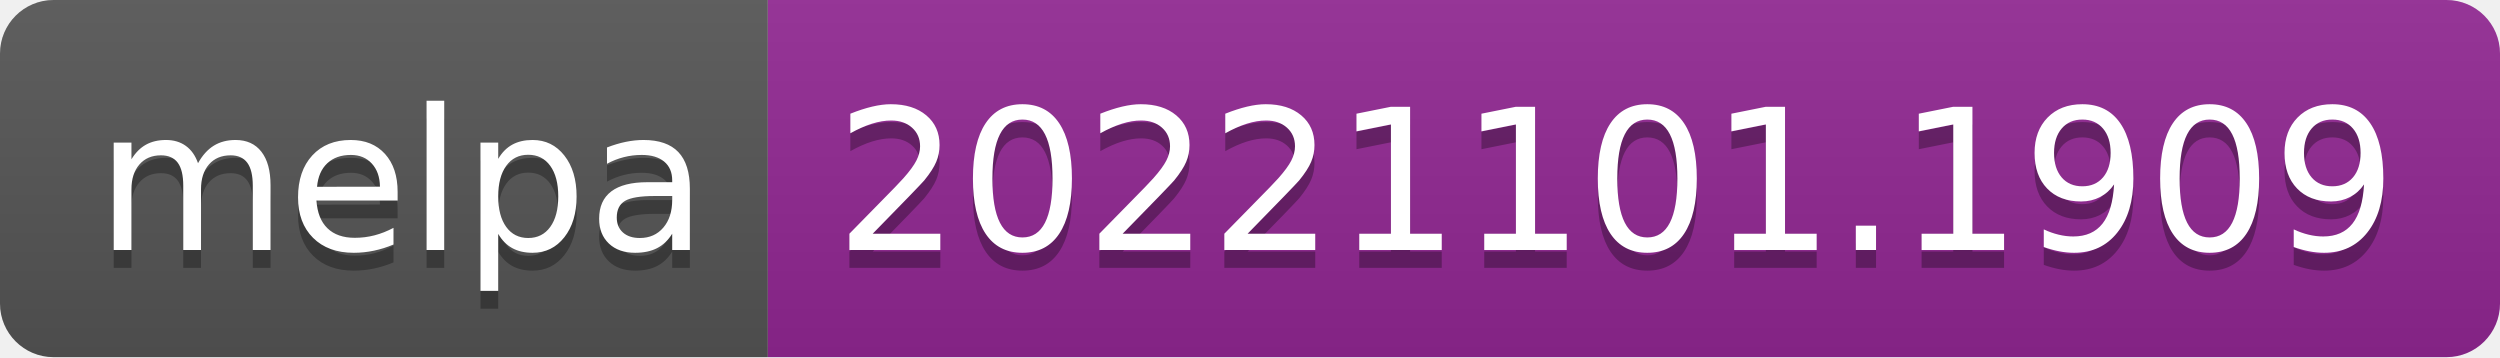
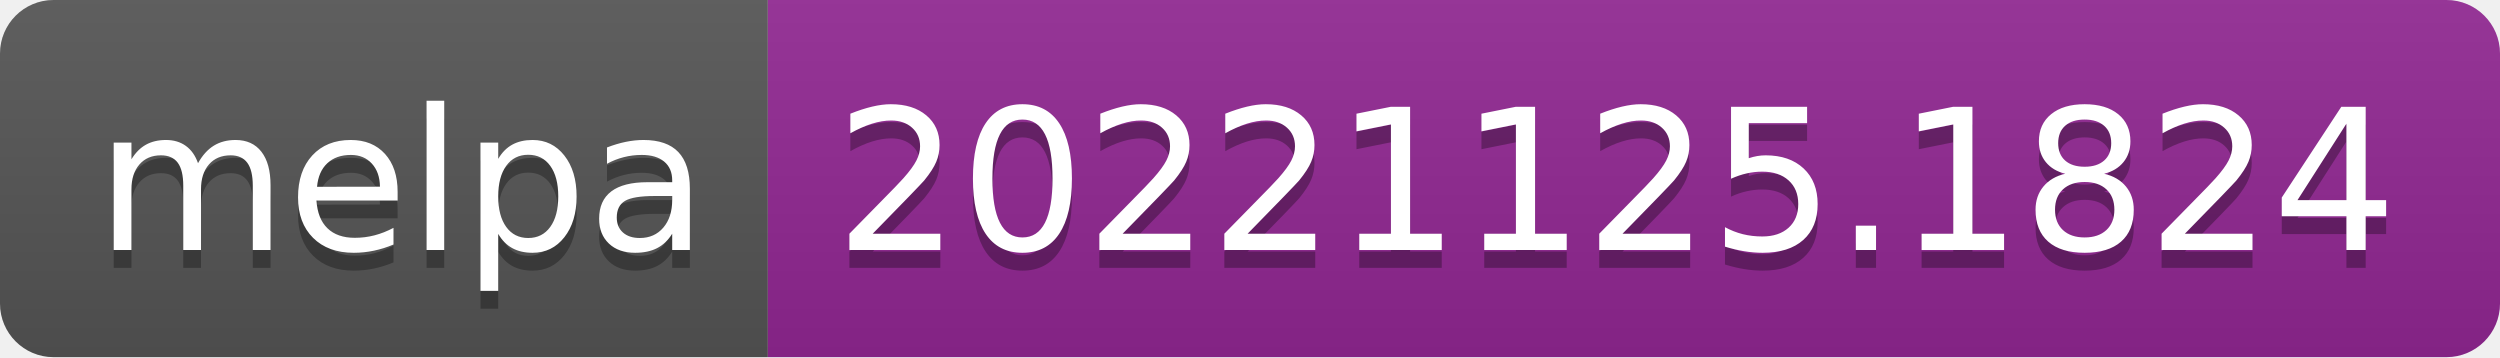
- <svg xmlns="http://www.w3.org/2000/svg" width="140" height="20" role="img" aria-label="melpa: 20221101.1909">
+ <svg xmlns="http://www.w3.org/2000/svg" width="140" height="20" role="img" aria-label="melpa: 20221125.1824">
  <linearGradient id="s" x2="0" y2="100%">
    <stop offset="0" stop-color="#bbb" stop-opacity=".1" />
    <stop offset="1" stop-opacity=".1" />
  </linearGradient>
  <clipPath id="r">
    <rect width="140" height="20" rx="3" fill="#fff" />
  </clipPath>
  <g clip-path="url(#r)">
    <rect width="43" height="20" fill="#555" />
    <rect x="43" width="97" height="20" fill="#922793" />
    <rect width="140" height="20" fill="url(#s)" />
  </g>
  <g fill="#fff" text-anchor="middle" font-family="Verdana,Geneva,DejaVu Sans,sans-serif" text-rendering="geometricPrecision" font-size="110">
    <text aria-hidden="true" x="225" y="150" fill="#010101" fill-opacity=".3" transform="scale(.1)" textLength="330">melpa</text>
    <text x="225" y="140" transform="scale(.1)" fill="#fff" textLength="330">melpa</text>
-     <text aria-hidden="true" x="905" y="150" fill="#010101" fill-opacity=".3" transform="scale(.1)" textLength="870">20221101.1909</text>
-     <text x="905" y="140" transform="scale(.1)" fill="#fff" textLength="870">20221101.1909</text>
+     <text aria-hidden="true" x="905" y="150" fill="#010101" fill-opacity=".3" transform="scale(.1)" textLength="870">20221125.1824</text>
+     <text x="905" y="140" transform="scale(.1)" fill="#fff" textLength="870">20221125.1824</text>
  </g>
</svg>
